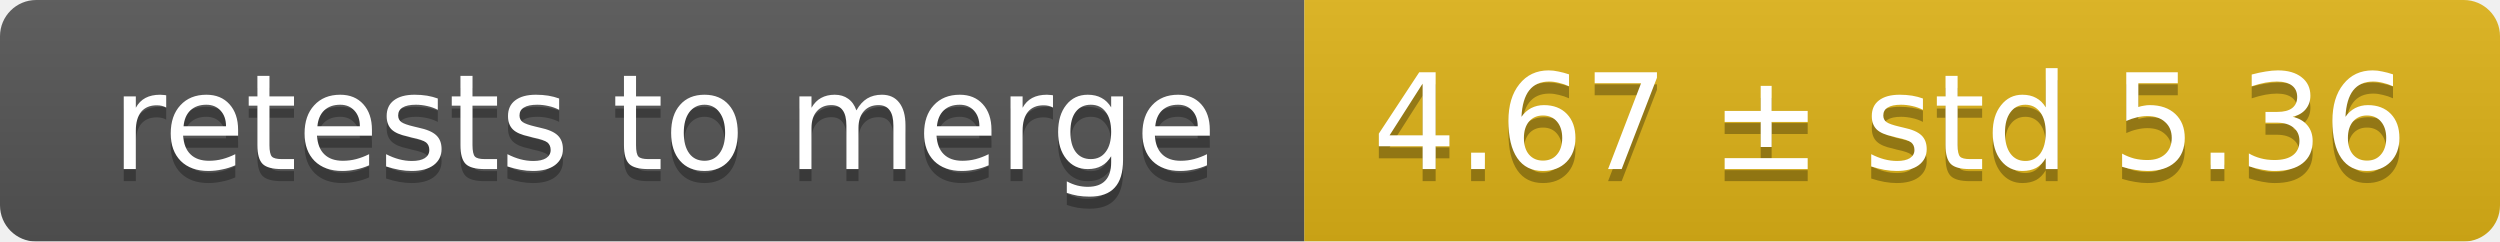
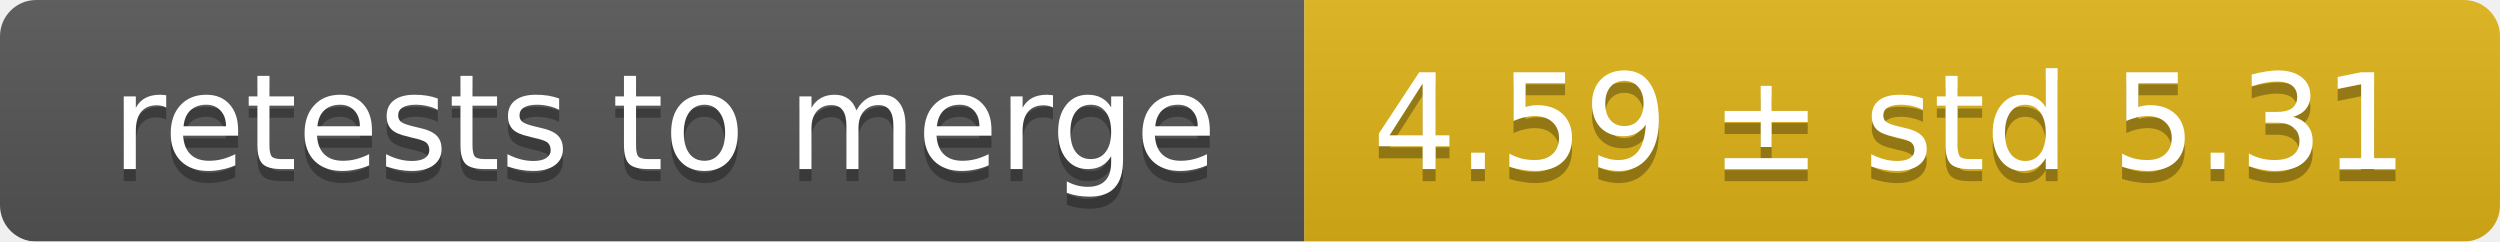
<svg xmlns="http://www.w3.org/2000/svg" width="207" height="20">
  <linearGradient id="smooth" x2="0" y2="100%">
    <stop offset="0" stop-color="#bbb" stop-opacity=".1" />
    <stop offset="1" stop-opacity=".1" />
  </linearGradient>
  <mask id="round">
    <rect width="207" height="20" rx="3" fill="#fff" />
  </mask>
  <g mask="url(#round)">
    <rect width="108" height="20" fill="#555" />
    <rect x="108" width="99" height="20" fill="#dfb317" />
    <rect width="207" height="20" fill="url(#smooth)" />
  </g>
  <g fill="#fff" text-anchor="middle" font-family="DejaVu Sans,Verdana,Geneva,sans-serif" font-size="11">
    <text x="55" y="15" fill="#010101" fill-opacity=".3">retests to merge</text>
    <text x="55" y="14">retests to merge</text>
-     <text x="156.5" y="15" fill="#010101" fill-opacity=".3">4.67 ± std 5.36</text>
-     <text x="156.5" y="14">4.67 ± std 5.36</text>
+     <text x="156.5" y="15" fill="#010101" fill-opacity=".3">4.59 ± std 5.31</text>
+     <text x="156.5" y="14">4.59 ± std 5.31</text>
  </g>
</svg>
